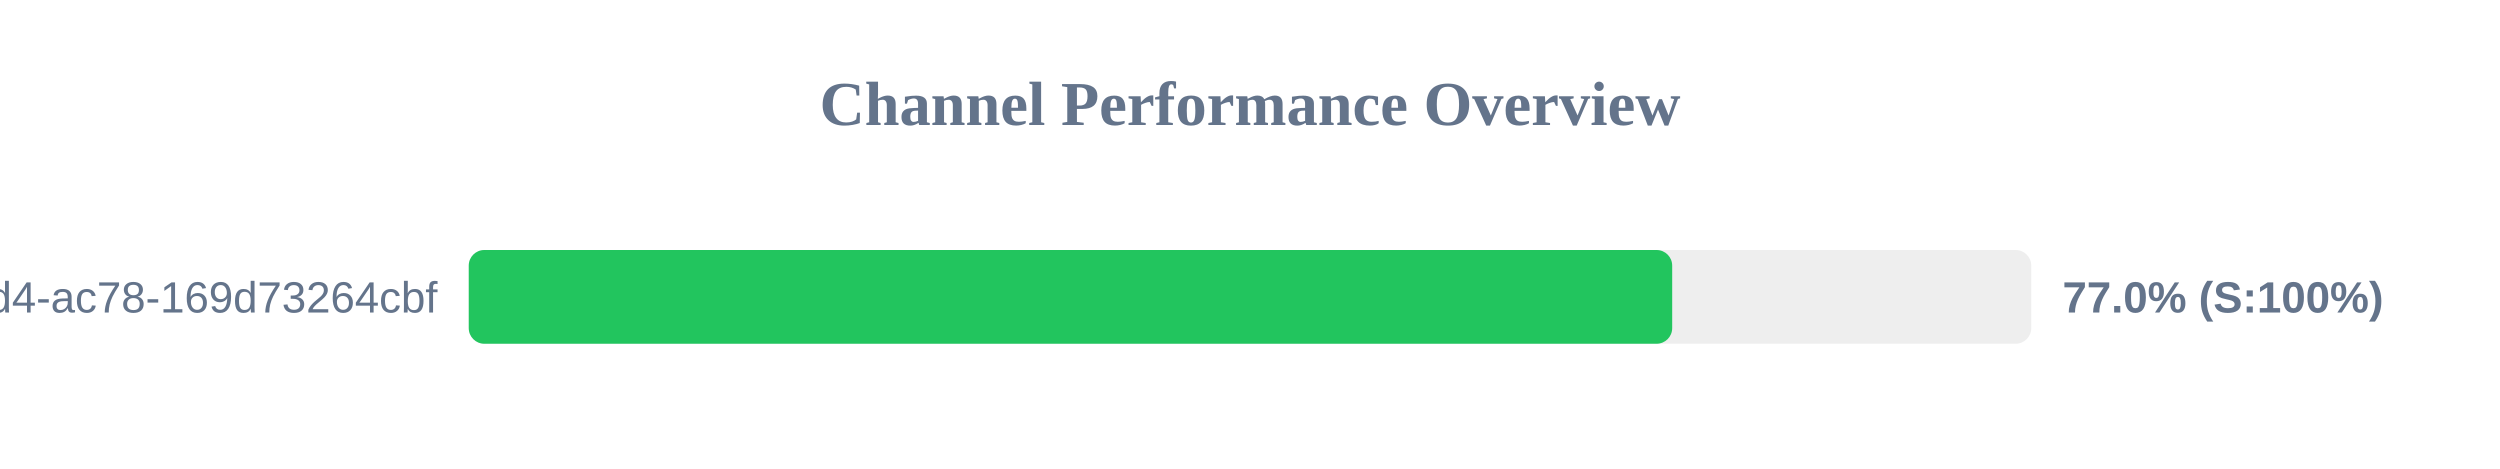
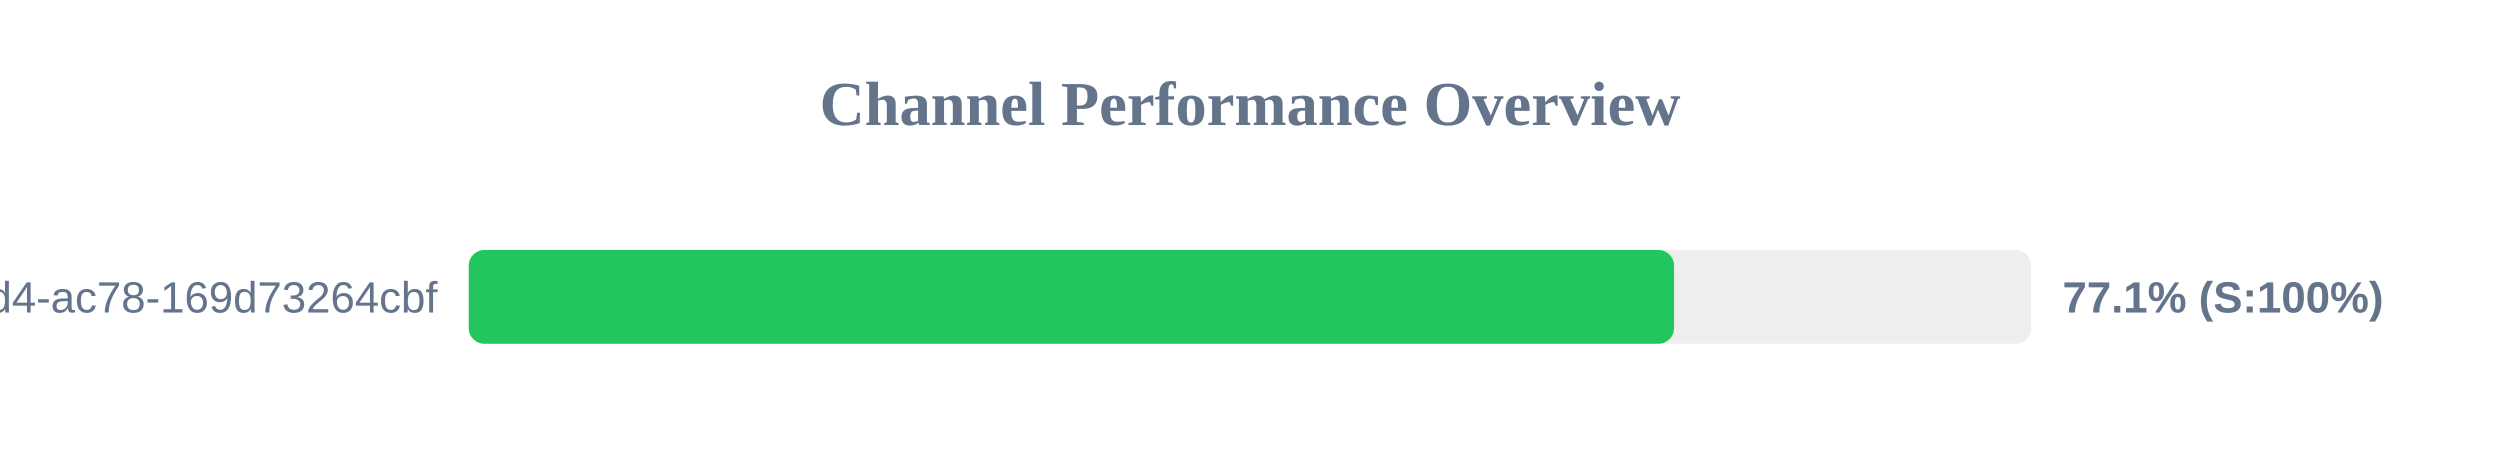
<svg xmlns="http://www.w3.org/2000/svg" width="800" height="150" version="1.1">
  <style>
        .row { font: 14px Arial; fill: #64748b; }
        .score { font: bold 14px Arial; fill: #64748b; }
    </style>
  <text x="400" y="40" text-anchor="middle" font-size="20px" font-weight="bold" fill="#64748b">Channel Performance Overview</text>
  <rect x="150" y="80" width="500" height="30" fill="#eee" rx="5" />
-   <rect x="150" y="80" width="385.1" height="30" fill="#22c55e" rx="5" />
+   <rect x="150" y="80" width="385.7" height="30" fill="#22c55e" rx="5" />
  <text x="140" y="100" text-anchor="end" class="row">?uuid=48c2c901-72e6-46d4-ac78-169d73264cbf</text>
-   <text x="660" y="100" text-anchor="start" class="score">77.0% (S:100%)</text>
+   <text x="660" y="100" text-anchor="start" class="score">77.1% (S:100%)</text>
</svg>
